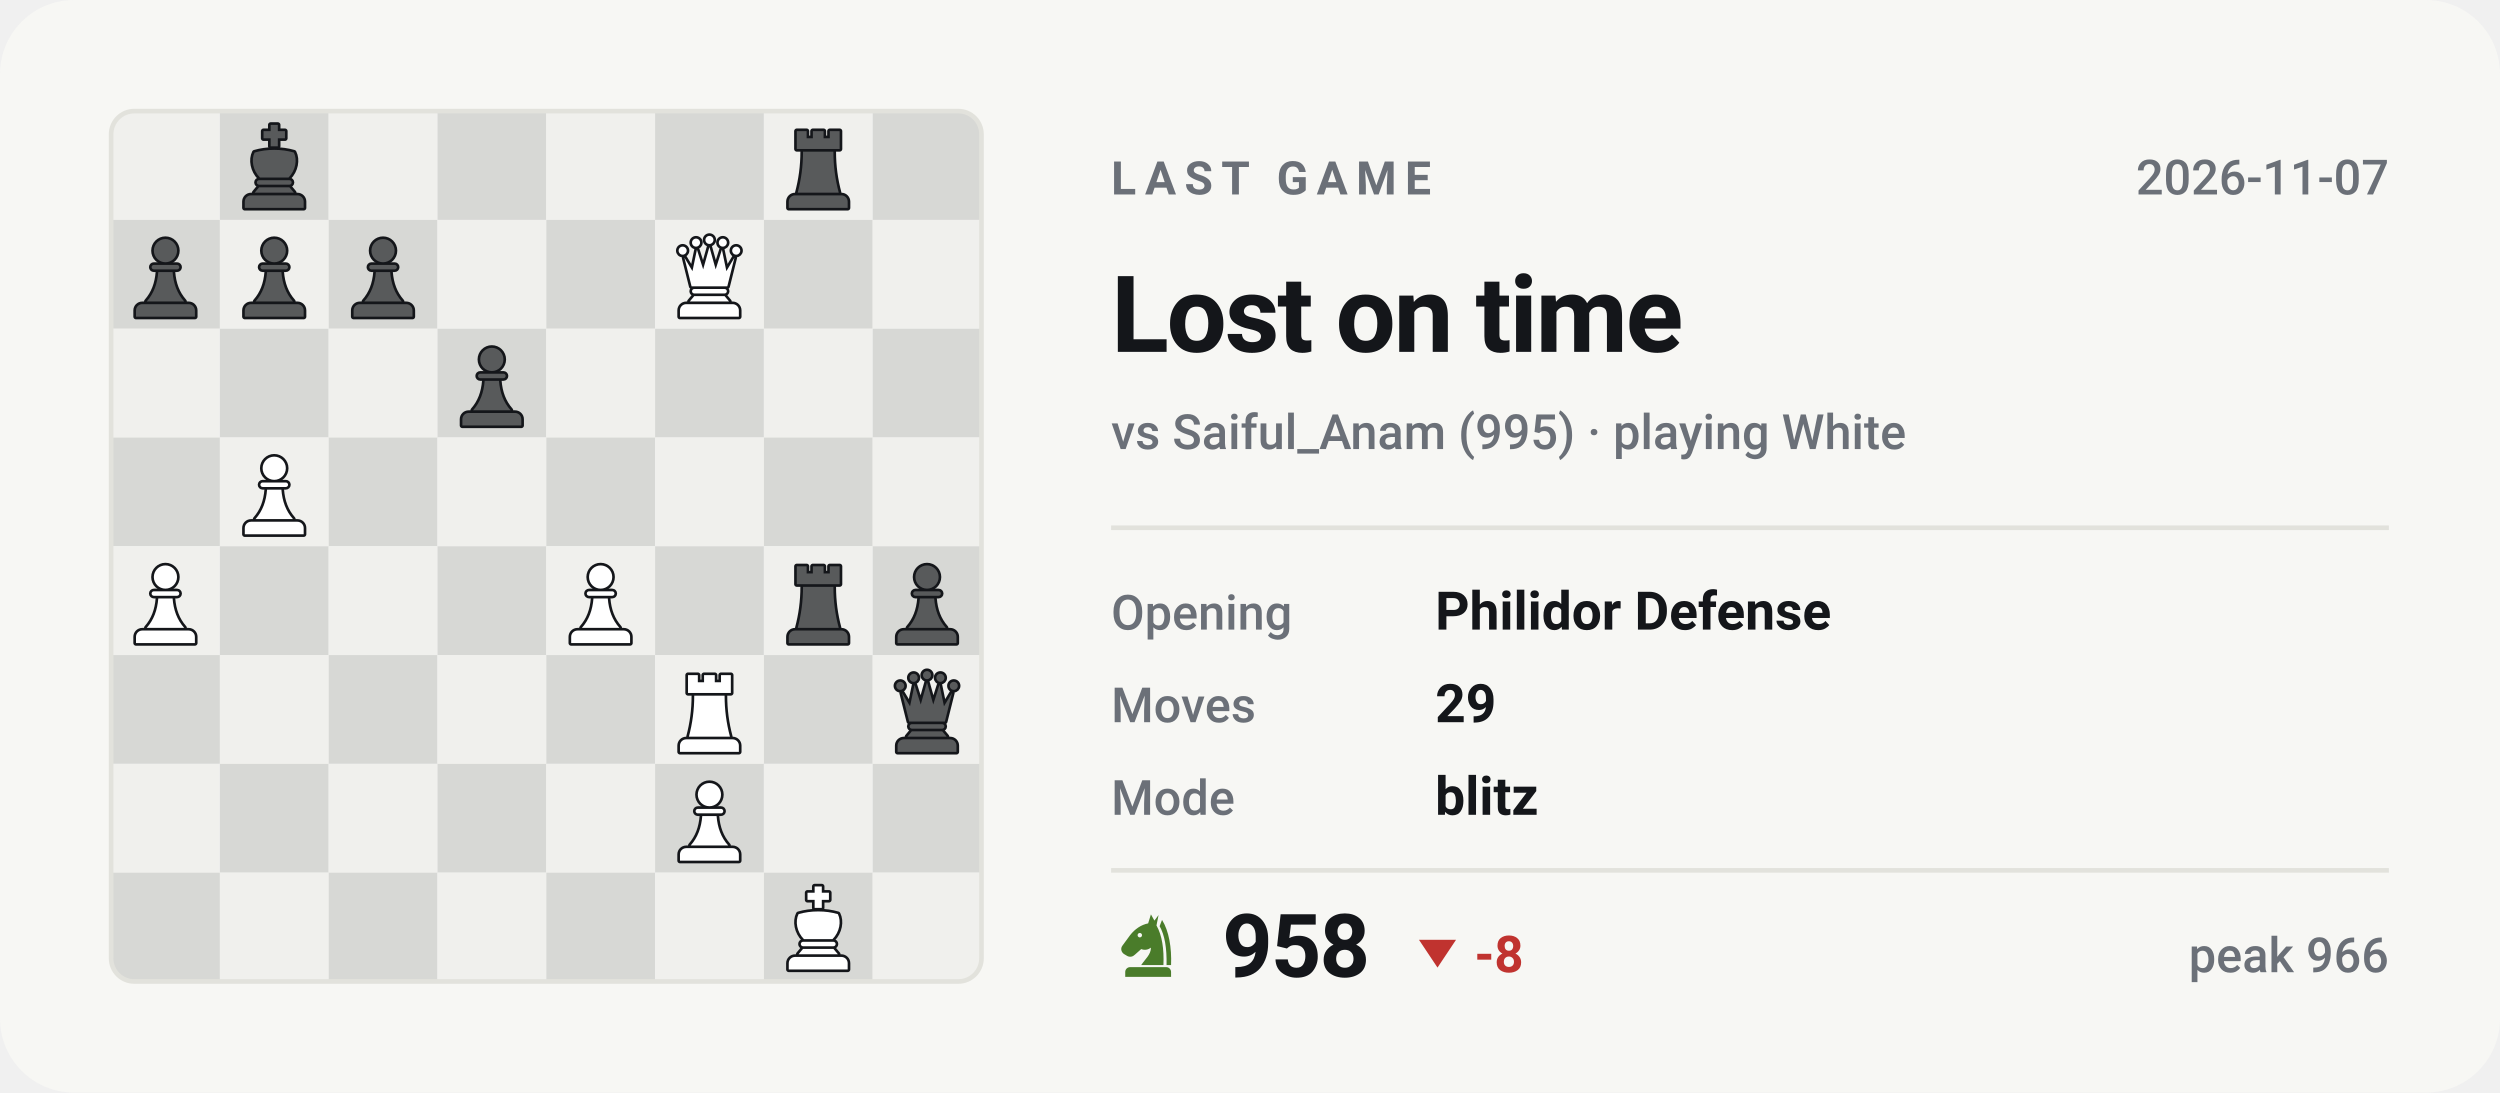
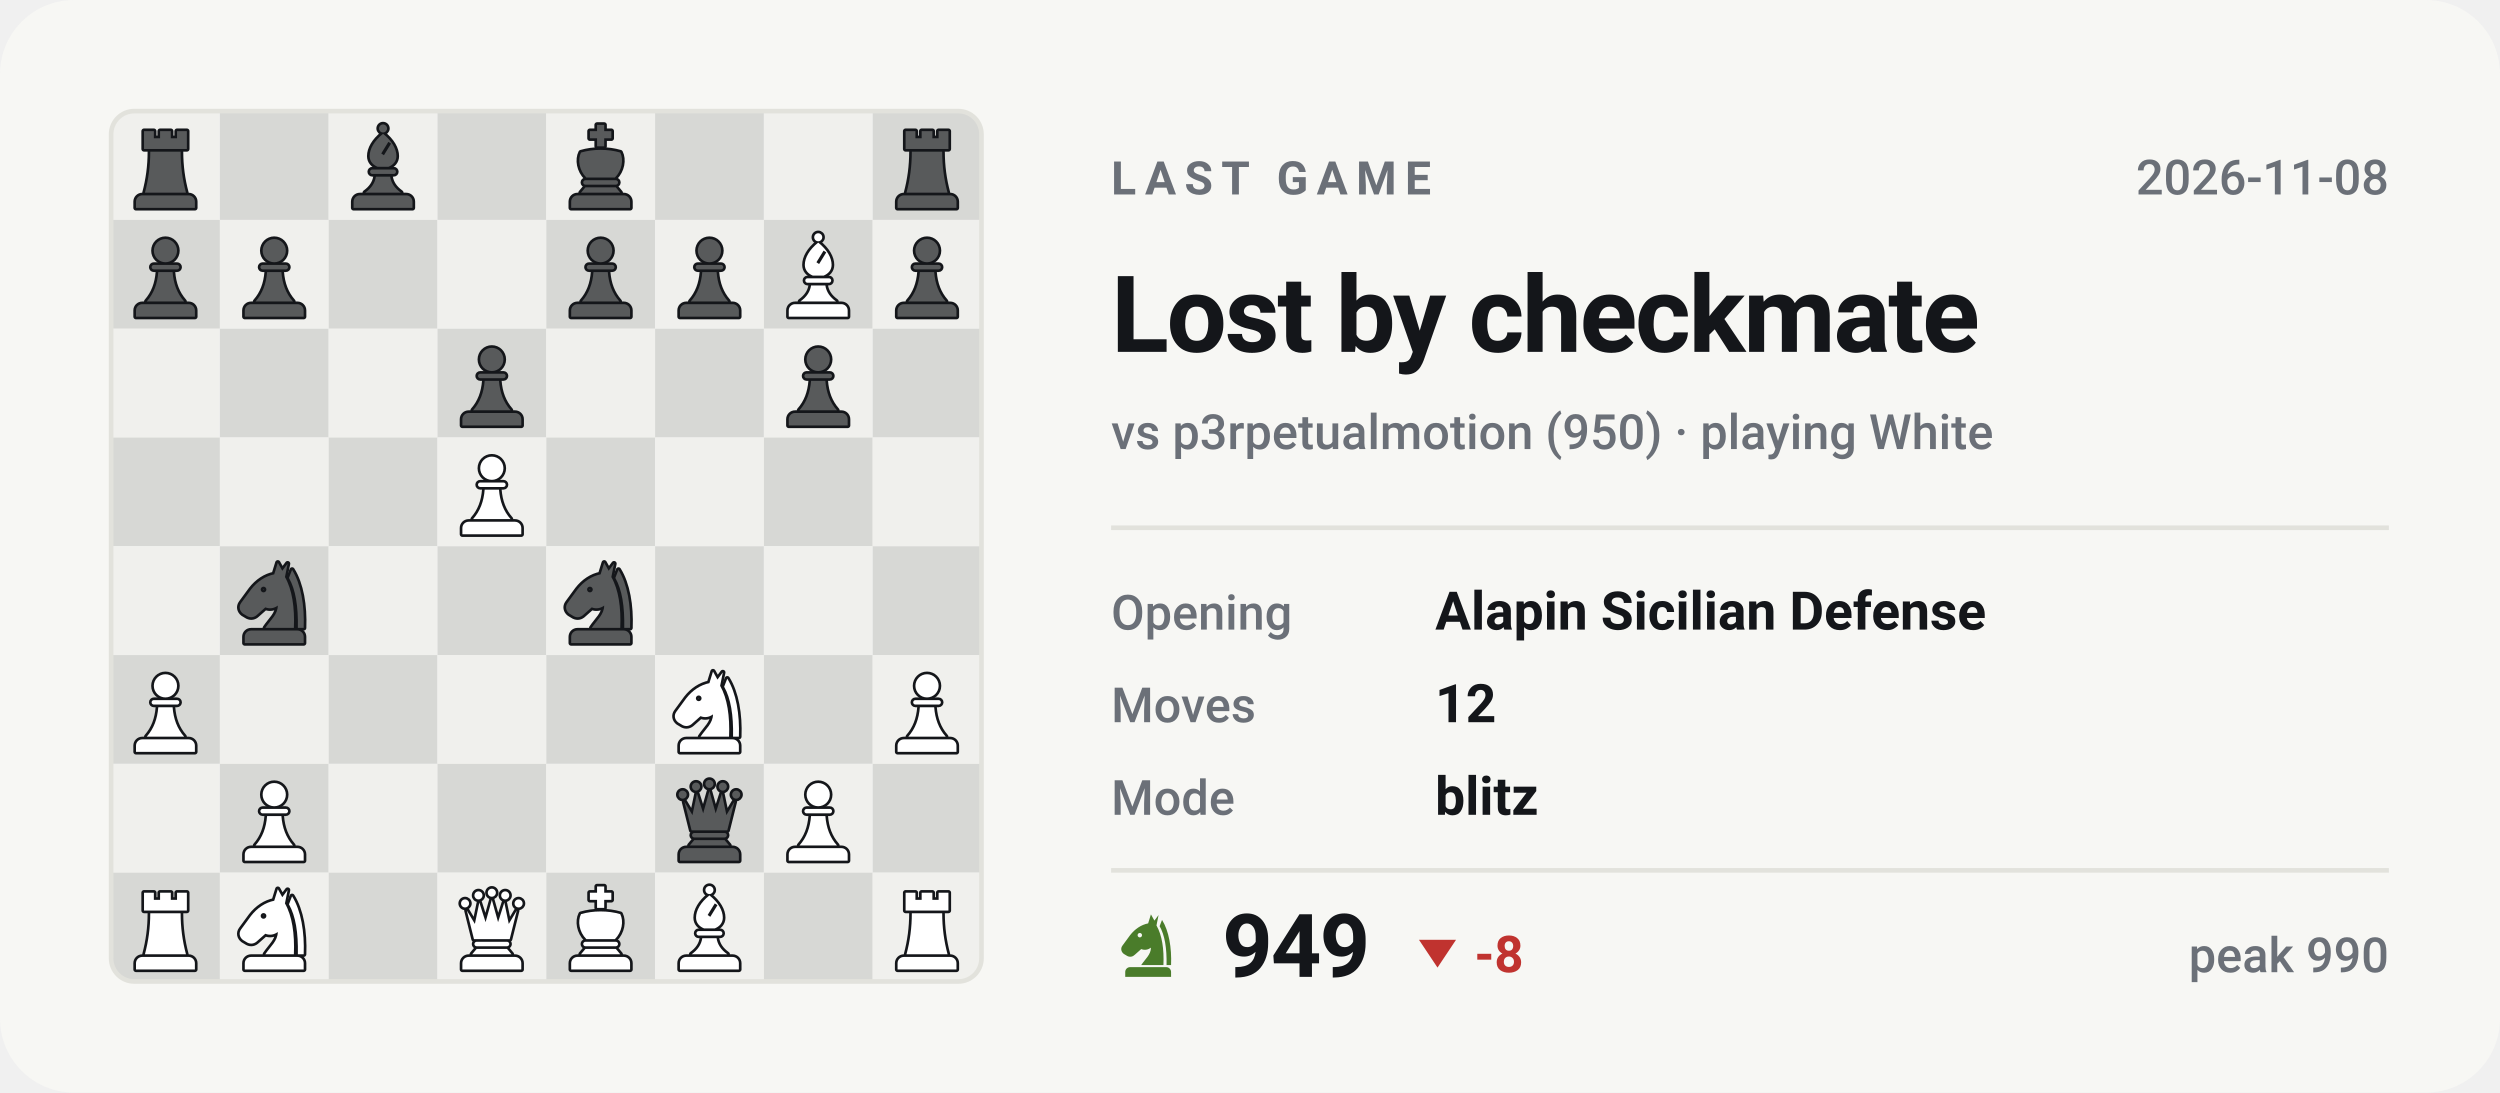
- <svg xmlns="http://www.w3.org/2000/svg" viewBox="0 0 540 236" width="540" height="236" role="img" aria-label="Last Chess.com game of bappozl: Lost on time against Saiful_Anam">
+ <svg xmlns="http://www.w3.org/2000/svg" viewBox="0 0 540 236" width="540" height="236" role="img" aria-label="Last Chess.com game of bappozl: Lost by checkmate against p3rpetualmotion">
  <style>svg{font-family:-apple-system,BlinkMacSystemFont,'Segoe UI',Roboto,'Helvetica Neue',Arial,sans-serif}text{fill:#14161a;white-space:pre}.bg{fill:#f7f7f4}.acc{fill:#4a7c2a}.win{fill:#0d8659}.draw{fill:#7c7f85}.loss{fill:#c0332f}.lbl{font-size:10px;font-weight:600;letter-spacing:.18em;fill:#6b7078}.cap{font-size:10.5px;font-weight:500;fill:#6b7078}.num{font-family:-apple-system,BlinkMacSystemFont,'Segoe UI',Roboto,'Helvetica Neue',Arial,sans-serif;font-weight:700;letter-spacing:-.02em}.tick{font-size:9px;font-weight:500;fill:#6b7078;opacity:.75}.dl{font-size:10px;font-weight:600}.rule{stroke:#e2e2dc;stroke-width:1;fill:none}.grid{stroke:#e2e2dc;stroke-width:1;fill:none;opacity:.7}.ln{fill:none;stroke:#4a7c2a;stroke-width:2;stroke-linecap:round;stroke-linejoin:round}.ring{stroke:#f7f7f4;stroke-width:2}.hollow{fill:none;stroke-width:1.5}.sq{fill:#14161a;opacity:.035}</style>
  <rect class="bg" width="540" height="236" rx="16" />
  <clipPath id="bd">
    <rect x="24" y="24" width="188" height="188" rx="5" />
  </clipPath>
  <g clip-path="url(#bd)">
    <rect x="24.0" y="24.0" width="23.5" height="23.5" fill="#f0f0ed" />
    <rect x="47.5" y="24.0" width="23.5" height="23.5" fill="#d7d8d5" />
    <rect x="71.0" y="24.0" width="23.5" height="23.5" fill="#f0f0ed" />
    <rect x="94.5" y="24.0" width="23.5" height="23.5" fill="#d7d8d5" />
    <rect x="118.0" y="24.0" width="23.5" height="23.5" fill="#f0f0ed" />
    <rect x="141.5" y="24.0" width="23.5" height="23.5" fill="#d7d8d5" />
    <rect x="165.0" y="24.0" width="23.5" height="23.5" fill="#f0f0ed" />
    <rect x="188.5" y="24.0" width="23.5" height="23.5" fill="#d7d8d5" />
    <rect x="24.0" y="47.5" width="23.5" height="23.5" fill="#d7d8d5" />
    <rect x="47.5" y="47.5" width="23.5" height="23.5" fill="#f0f0ed" />
    <rect x="71.0" y="47.5" width="23.5" height="23.5" fill="#d7d8d5" />
    <rect x="94.5" y="47.5" width="23.5" height="23.5" fill="#f0f0ed" />
    <rect x="118.0" y="47.5" width="23.5" height="23.5" fill="#d7d8d5" />
    <rect x="141.5" y="47.5" width="23.5" height="23.5" fill="#f0f0ed" />
    <rect x="165.0" y="47.5" width="23.5" height="23.5" fill="#d7d8d5" />
    <rect x="188.5" y="47.5" width="23.5" height="23.5" fill="#f0f0ed" />
    <rect x="24.0" y="71.0" width="23.5" height="23.5" fill="#f0f0ed" />
    <rect x="47.5" y="71.0" width="23.5" height="23.5" fill="#d7d8d5" />
    <rect x="71.0" y="71.0" width="23.5" height="23.5" fill="#f0f0ed" />
    <rect x="94.5" y="71.0" width="23.5" height="23.5" fill="#d7d8d5" />
    <rect x="118.0" y="71.0" width="23.5" height="23.5" fill="#f0f0ed" />
    <rect x="141.5" y="71.0" width="23.5" height="23.5" fill="#d7d8d5" />
    <rect x="165.0" y="71.0" width="23.5" height="23.5" fill="#f0f0ed" />
    <rect x="188.5" y="71.0" width="23.5" height="23.5" fill="#d7d8d5" />
    <rect x="24.0" y="94.5" width="23.5" height="23.5" fill="#d7d8d5" />
    <rect x="47.5" y="94.5" width="23.5" height="23.5" fill="#f0f0ed" />
    <rect x="71.0" y="94.5" width="23.5" height="23.5" fill="#d7d8d5" />
    <rect x="94.5" y="94.5" width="23.5" height="23.5" fill="#f0f0ed" />
    <rect x="118.0" y="94.5" width="23.5" height="23.5" fill="#d7d8d5" />
    <rect x="141.5" y="94.5" width="23.5" height="23.5" fill="#f0f0ed" />
    <rect x="165.0" y="94.5" width="23.5" height="23.5" fill="#d7d8d5" />
    <rect x="188.5" y="94.5" width="23.5" height="23.5" fill="#f0f0ed" />
    <rect x="24.0" y="118.0" width="23.5" height="23.5" fill="#f0f0ed" />
    <rect x="47.5" y="118.0" width="23.5" height="23.5" fill="#d7d8d5" />
    <rect x="71.0" y="118.0" width="23.5" height="23.5" fill="#f0f0ed" />
    <rect x="94.5" y="118.0" width="23.5" height="23.5" fill="#d7d8d5" />
    <rect x="118.0" y="118.0" width="23.5" height="23.5" fill="#f0f0ed" />
    <rect x="141.5" y="118.0" width="23.5" height="23.5" fill="#d7d8d5" />
    <rect x="165.0" y="118.0" width="23.5" height="23.5" fill="#f0f0ed" />
    <rect x="188.5" y="118.0" width="23.5" height="23.5" fill="#d7d8d5" />
    <rect x="24.0" y="141.5" width="23.5" height="23.5" fill="#d7d8d5" />
    <rect x="47.5" y="141.5" width="23.5" height="23.5" fill="#f0f0ed" />
    <rect x="71.0" y="141.5" width="23.5" height="23.5" fill="#d7d8d5" />
    <rect x="94.5" y="141.5" width="23.5" height="23.5" fill="#f0f0ed" />
    <rect x="118.0" y="141.5" width="23.5" height="23.5" fill="#d7d8d5" />
    <rect x="141.5" y="141.5" width="23.5" height="23.5" fill="#f0f0ed" />
    <rect x="165.0" y="141.5" width="23.5" height="23.5" fill="#d7d8d5" />
    <rect x="188.5" y="141.5" width="23.5" height="23.5" fill="#f0f0ed" />
    <rect x="24.0" y="165.0" width="23.5" height="23.5" fill="#f0f0ed" />
    <rect x="47.5" y="165.0" width="23.5" height="23.5" fill="#d7d8d5" />
    <rect x="71.0" y="165.0" width="23.5" height="23.5" fill="#f0f0ed" />
    <rect x="94.5" y="165.0" width="23.5" height="23.5" fill="#d7d8d5" />
    <rect x="118.0" y="165.0" width="23.5" height="23.5" fill="#f0f0ed" />
    <rect x="141.5" y="165.0" width="23.5" height="23.5" fill="#d7d8d5" />
    <rect x="165.0" y="165.0" width="23.5" height="23.5" fill="#f0f0ed" />
    <rect x="188.5" y="165.0" width="23.5" height="23.5" fill="#d7d8d5" />
    <rect x="24.0" y="188.5" width="23.5" height="23.5" fill="#d7d8d5" />
    <rect x="47.5" y="188.5" width="23.5" height="23.5" fill="#f0f0ed" />
    <rect x="71.0" y="188.5" width="23.5" height="23.5" fill="#d7d8d5" />
    <rect x="94.5" y="188.5" width="23.5" height="23.5" fill="#f0f0ed" />
    <rect x="118.0" y="188.5" width="23.5" height="23.5" fill="#d7d8d5" />
    <rect x="141.5" y="188.5" width="23.5" height="23.5" fill="#f0f0ed" />
    <rect x="165.0" y="188.5" width="23.5" height="23.5" fill="#d7d8d5" />
    <rect x="188.5" y="188.5" width="23.5" height="23.5" fill="#f0f0ed" />
  </g>
-   <g transform="translate(49.6,26.4) scale(0.1927)">
+   <g transform="translate(26.1,26.4) scale(0.1927)">
+     <g fill="#14161a" stroke="#14161a" stroke-width="6" stroke-linejoin="round">
+       <path d="M26 10h11v8h7v-8h12v8h7v-8h11v20H26z" />
+       <path d="M33 33h34c0 16 2 31 6 46H27c4-15 6-30 6-46z" />
+       <path d="M24 82h52a7 7 0 0 1 7 7v7H17v-7a7 7 0 0 1 7-7z" />
+     </g>
+     <g fill="#585a5b">
+       <path d="M26 10h11v8h7v-8h12v8h7v-8h11v20H26z" />
+       <path d="M33 33h34c0 16 2 31 6 46H27c4-15 6-30 6-46z" />
+       <path d="M24 82h52a7 7 0 0 1 7 7v7H17v-7a7 7 0 0 1 7-7z" />
+     </g>
+   </g>
+   <g transform="translate(73.1,26.4) scale(0.1927)">
+     <g fill="#14161a" stroke="#14161a" stroke-width="6" stroke-linejoin="round">
+       <circle cx="50" cy="7" r="4.5" />
+       <path fill-rule="evenodd" d="M50 13C60 21 65 30 65 38c0 6-4 10-9 12H44c-5-2-9-6-9-12 0-8 5-17 15-25zM56 22l3 2-8 13-3-2z" />
+       <path d="M38 53h24a2.5 2.5 0 0 1 0 5H38a2.5 2.5 0 0 1 0-5z" />
+       <path d="M42 61h16c1 7 5 13 12 18H30c7-5 11-11 12-18z" />
+       <path d="M24 82h52a7 7 0 0 1 7 7v7H17v-7a7 7 0 0 1 7-7z" />
+     </g>
+     <g fill="#585a5b">
+       <circle cx="50" cy="7" r="4.5" />
+       <path fill-rule="evenodd" d="M50 13C60 21 65 30 65 38c0 6-4 10-9 12H44c-5-2-9-6-9-12 0-8 5-17 15-25zM56 22l3 2-8 13-3-2z" />
+       <path d="M38 53h24a2.5 2.5 0 0 1 0 5H38a2.5 2.5 0 0 1 0-5z" />
+       <path d="M42 61h16c1 7 5 13 12 18H30c7-5 11-11 12-18z" />
+       <path d="M24 82h52a7 7 0 0 1 7 7v7H17v-7a7 7 0 0 1 7-7z" />
+     </g>
+   </g>
+   <g transform="translate(120.1,26.4) scale(0.1927)">
    <g fill="#14161a" stroke="#14161a" stroke-width="6" stroke-linejoin="round">
      <path d="M46 3h8v7h8v8h-8v9h-8v-9h-8v-8h8z" />
      <path d="M28 34c7-2 14-3 22-3s15 1 22 3c4 8 2 20-6 28H34c-8-8-10-20-6-28z" />
      <path d="M33 65h34a2.5 2.5 0 0 1 0 5H33a2.5 2.5 0 0 1 0-5z" />
      <path d="M33 73h34l5 6H28z" />
      <path d="M24 82h52a7 7 0 0 1 7 7v7H17v-7a7 7 0 0 1 7-7z" />
    </g>
    <g fill="#585a5b">
      <path d="M46 3h8v7h8v8h-8v9h-8v-9h-8v-8h8z" />
      <path d="M28 34c7-2 14-3 22-3s15 1 22 3c4 8 2 20-6 28H34c-8-8-10-20-6-28z" />
      <path d="M33 65h34a2.5 2.5 0 0 1 0 5H33a2.5 2.5 0 0 1 0-5z" />
      <path d="M33 73h34l5 6H28z" />
      <path d="M24 82h52a7 7 0 0 1 7 7v7H17v-7a7 7 0 0 1 7-7z" />
    </g>
  </g>
-   <g transform="translate(167.1,26.4) scale(0.1927)">
+   <g transform="translate(190.6,26.4) scale(0.1927)">
    <g fill="#14161a" stroke="#14161a" stroke-width="6" stroke-linejoin="round">
      <path d="M26 10h11v8h7v-8h12v8h7v-8h11v20H26z" />
      <path d="M33 33h34c0 16 2 31 6 46H27c4-15 6-30 6-46z" />
      <path d="M24 82h52a7 7 0 0 1 7 7v7H17v-7a7 7 0 0 1 7-7z" />
    </g>
    <g fill="#585a5b">
      <path d="M26 10h11v8h7v-8h12v8h7v-8h11v20H26z" />
      <path d="M33 33h34c0 16 2 31 6 46H27c4-15 6-30 6-46z" />
      <path d="M24 82h52a7 7 0 0 1 7 7v7H17v-7a7 7 0 0 1 7-7z" />
    </g>
  </g>
  <g transform="translate(26.1,49.9) scale(0.1927)">
    <g fill="#14161a" stroke="#14161a" stroke-width="6" stroke-linejoin="round">
      <circle cx="50" cy="22" r="13" />
      <path d="M37 38h26a2.5 2.5 0 0 1 0 5H37a2.5 2.5 0 0 1 0-5z" />
      <path d="M42 46h16c1 13 5 24 13 33H29c8-9 12-20 13-33z" />
      <path d="M24 82h52a7 7 0 0 1 7 7v7H17v-7a7 7 0 0 1 7-7z" />
    </g>
    <g fill="#585a5b">
      <circle cx="50" cy="22" r="13" />
      <path d="M37 38h26a2.5 2.5 0 0 1 0 5H37a2.5 2.5 0 0 1 0-5z" />
      <path d="M42 46h16c1 13 5 24 13 33H29c8-9 12-20 13-33z" />
      <path d="M24 82h52a7 7 0 0 1 7 7v7H17v-7a7 7 0 0 1 7-7z" />
    </g>
  </g>
  <g transform="translate(49.6,49.9) scale(0.1927)">
    <g fill="#14161a" stroke="#14161a" stroke-width="6" stroke-linejoin="round">
      <circle cx="50" cy="22" r="13" />
      <path d="M37 38h26a2.5 2.5 0 0 1 0 5H37a2.5 2.5 0 0 1 0-5z" />
      <path d="M42 46h16c1 13 5 24 13 33H29c8-9 12-20 13-33z" />
      <path d="M24 82h52a7 7 0 0 1 7 7v7H17v-7a7 7 0 0 1 7-7z" />
    </g>
    <g fill="#585a5b">
      <circle cx="50" cy="22" r="13" />
      <path d="M37 38h26a2.5 2.5 0 0 1 0 5H37a2.5 2.5 0 0 1 0-5z" />
      <path d="M42 46h16c1 13 5 24 13 33H29c8-9 12-20 13-33z" />
      <path d="M24 82h52a7 7 0 0 1 7 7v7H17v-7a7 7 0 0 1 7-7z" />
    </g>
  </g>
-   <g transform="translate(73.1,49.9) scale(0.1927)">
+   <g transform="translate(120.1,49.9) scale(0.1927)">
    <g fill="#14161a" stroke="#14161a" stroke-width="6" stroke-linejoin="round">
      <circle cx="50" cy="22" r="13" />
      <path d="M37 38h26a2.5 2.5 0 0 1 0 5H37a2.5 2.5 0 0 1 0-5z" />
      <path d="M42 46h16c1 13 5 24 13 33H29c8-9 12-20 13-33z" />
      <path d="M24 82h52a7 7 0 0 1 7 7v7H17v-7a7 7 0 0 1 7-7z" />
    </g>
    <g fill="#585a5b">
      <circle cx="50" cy="22" r="13" />
      <path d="M37 38h26a2.5 2.5 0 0 1 0 5H37a2.5 2.5 0 0 1 0-5z" />
      <path d="M42 46h16c1 13 5 24 13 33H29c8-9 12-20 13-33z" />
      <path d="M24 82h52a7 7 0 0 1 7 7v7H17v-7a7 7 0 0 1 7-7z" />
    </g>
  </g>
  <g transform="translate(143.6,49.9) scale(0.1927)">
+     <g fill="#14161a" stroke="#14161a" stroke-width="6" stroke-linejoin="round">
+       <circle cx="50" cy="22" r="13" />
+       <path d="M37 38h26a2.5 2.5 0 0 1 0 5H37a2.5 2.5 0 0 1 0-5z" />
+       <path d="M42 46h16c1 13 5 24 13 33H29c8-9 12-20 13-33z" />
+       <path d="M24 82h52a7 7 0 0 1 7 7v7H17v-7a7 7 0 0 1 7-7z" />
+     </g>
+     <g fill="#585a5b">
+       <circle cx="50" cy="22" r="13" />
+       <path d="M37 38h26a2.5 2.5 0 0 1 0 5H37a2.5 2.5 0 0 1 0-5z" />
+       <path d="M42 46h16c1 13 5 24 13 33H29c8-9 12-20 13-33z" />
+       <path d="M24 82h52a7 7 0 0 1 7 7v7H17v-7a7 7 0 0 1 7-7z" />
+     </g>
+   </g>
+   <g transform="translate(167.1,49.9) scale(0.1927)">
+     <g fill="#14161a" stroke="#14161a" stroke-width="6" stroke-linejoin="round">
+       <circle cx="50" cy="7" r="4.5" />
+       <path fill-rule="evenodd" d="M50 13C60 21 65 30 65 38c0 6-4 10-9 12H44c-5-2-9-6-9-12 0-8 5-17 15-25zM56 22l3 2-8 13-3-2z" />
+       <path d="M38 53h24a2.5 2.5 0 0 1 0 5H38a2.5 2.5 0 0 1 0-5z" />
+       <path d="M42 61h16c1 7 5 13 12 18H30c7-5 11-11 12-18z" />
+       <path d="M24 82h52a7 7 0 0 1 7 7v7H17v-7a7 7 0 0 1 7-7z" />
+     </g>
+     <g fill="#ffffff">
+       <circle cx="50" cy="7" r="4.5" />
+       <path fill-rule="evenodd" d="M50 13C60 21 65 30 65 38c0 6-4 10-9 12H44c-5-2-9-6-9-12 0-8 5-17 15-25zM56 22l3 2-8 13-3-2z" />
+       <path d="M38 53h24a2.5 2.5 0 0 1 0 5H38a2.5 2.5 0 0 1 0-5z" />
+       <path d="M42 61h16c1 7 5 13 12 18H30c7-5 11-11 12-18z" />
+       <path d="M24 82h52a7 7 0 0 1 7 7v7H17v-7a7 7 0 0 1 7-7z" />
+     </g>
+   </g>
+   <g transform="translate(190.6,49.9) scale(0.1927)">
+     <g fill="#14161a" stroke="#14161a" stroke-width="6" stroke-linejoin="round">
+       <circle cx="50" cy="22" r="13" />
+       <path d="M37 38h26a2.5 2.5 0 0 1 0 5H37a2.5 2.5 0 0 1 0-5z" />
+       <path d="M42 46h16c1 13 5 24 13 33H29c8-9 12-20 13-33z" />
+       <path d="M24 82h52a7 7 0 0 1 7 7v7H17v-7a7 7 0 0 1 7-7z" />
+     </g>
+     <g fill="#585a5b">
+       <circle cx="50" cy="22" r="13" />
+       <path d="M37 38h26a2.5 2.5 0 0 1 0 5H37a2.5 2.5 0 0 1 0-5z" />
+       <path d="M42 46h16c1 13 5 24 13 33H29c8-9 12-20 13-33z" />
+       <path d="M24 82h52a7 7 0 0 1 7 7v7H17v-7a7 7 0 0 1 7-7z" />
+     </g>
+   </g>
+   <g transform="translate(96.6,73.4) scale(0.1927)">
+     <g fill="#14161a" stroke="#14161a" stroke-width="6" stroke-linejoin="round">
+       <circle cx="50" cy="22" r="13" />
+       <path d="M37 38h26a2.5 2.5 0 0 1 0 5H37a2.5 2.5 0 0 1 0-5z" />
+       <path d="M42 46h16c1 13 5 24 13 33H29c8-9 12-20 13-33z" />
+       <path d="M24 82h52a7 7 0 0 1 7 7v7H17v-7a7 7 0 0 1 7-7z" />
+     </g>
+     <g fill="#585a5b">
+       <circle cx="50" cy="22" r="13" />
+       <path d="M37 38h26a2.5 2.5 0 0 1 0 5H37a2.5 2.5 0 0 1 0-5z" />
+       <path d="M42 46h16c1 13 5 24 13 33H29c8-9 12-20 13-33z" />
+       <path d="M24 82h52a7 7 0 0 1 7 7v7H17v-7a7 7 0 0 1 7-7z" />
+     </g>
+   </g>
+   <g transform="translate(167.1,73.4) scale(0.1927)">
+     <g fill="#14161a" stroke="#14161a" stroke-width="6" stroke-linejoin="round">
+       <circle cx="50" cy="22" r="13" />
+       <path d="M37 38h26a2.5 2.5 0 0 1 0 5H37a2.5 2.5 0 0 1 0-5z" />
+       <path d="M42 46h16c1 13 5 24 13 33H29c8-9 12-20 13-33z" />
+       <path d="M24 82h52a7 7 0 0 1 7 7v7H17v-7a7 7 0 0 1 7-7z" />
+     </g>
+     <g fill="#585a5b">
+       <circle cx="50" cy="22" r="13" />
+       <path d="M37 38h26a2.5 2.5 0 0 1 0 5H37a2.5 2.5 0 0 1 0-5z" />
+       <path d="M42 46h16c1 13 5 24 13 33H29c8-9 12-20 13-33z" />
+       <path d="M24 82h52a7 7 0 0 1 7 7v7H17v-7a7 7 0 0 1 7-7z" />
+     </g>
+   </g>
+   <g transform="translate(96.6,96.9) scale(0.1927)">
+     <g fill="#14161a" stroke="#14161a" stroke-width="6" stroke-linejoin="round">
+       <circle cx="50" cy="22" r="13" />
+       <path d="M37 38h26a2.5 2.5 0 0 1 0 5H37a2.5 2.5 0 0 1 0-5z" />
+       <path d="M42 46h16c1 13 5 24 13 33H29c8-9 12-20 13-33z" />
+       <path d="M24 82h52a7 7 0 0 1 7 7v7H17v-7a7 7 0 0 1 7-7z" />
+     </g>
+     <g fill="#ffffff">
+       <circle cx="50" cy="22" r="13" />
+       <path d="M37 38h26a2.5 2.5 0 0 1 0 5H37a2.5 2.5 0 0 1 0-5z" />
+       <path d="M42 46h16c1 13 5 24 13 33H29c8-9 12-20 13-33z" />
+       <path d="M24 82h52a7 7 0 0 1 7 7v7H17v-7a7 7 0 0 1 7-7z" />
+     </g>
+   </g>
+   <g transform="translate(49.6,120.4) scale(0.1927)">
+     <g fill="#14161a" stroke="#14161a" stroke-width="6" stroke-linejoin="round">
+       <path fill-rule="evenodd" d="M54 6L50 19C40 21 31 27 24 36L13 51C10 55 11 60 15 63L20 66C24 68 28 67 31 64L40 56C45 58 50 57 54 54C54 64 46 70 40 79H72C73 56 70 36 62 22L65 7L59 15zM41.2 36a3.2 3.2 0 1 0-6.4 0 3.2 3.2 0 1 0 6.4 0z" />
+       <path d="M70 14C80 30 84 54 83 79H76.5C77 55 74 36 66.5 23z" />
+       <path d="M24 82h52a7 7 0 0 1 7 7v7H17v-7a7 7 0 0 1 7-7z" />
+     </g>
+     <g fill="#585a5b">
+       <path fill-rule="evenodd" d="M54 6L50 19C40 21 31 27 24 36L13 51C10 55 11 60 15 63L20 66C24 68 28 67 31 64L40 56C45 58 50 57 54 54C54 64 46 70 40 79H72C73 56 70 36 62 22L65 7L59 15zM41.2 36a3.2 3.2 0 1 0-6.4 0 3.2 3.2 0 1 0 6.4 0z" />
+       <path d="M70 14C80 30 84 54 83 79H76.5C77 55 74 36 66.5 23z" />
+       <path d="M24 82h52a7 7 0 0 1 7 7v7H17v-7a7 7 0 0 1 7-7z" />
+     </g>
+   </g>
+   <g transform="translate(120.1,120.4) scale(0.1927)">
+     <g fill="#14161a" stroke="#14161a" stroke-width="6" stroke-linejoin="round">
+       <path fill-rule="evenodd" d="M54 6L50 19C40 21 31 27 24 36L13 51C10 55 11 60 15 63L20 66C24 68 28 67 31 64L40 56C45 58 50 57 54 54C54 64 46 70 40 79H72C73 56 70 36 62 22L65 7L59 15zM41.2 36a3.2 3.2 0 1 0-6.4 0 3.2 3.2 0 1 0 6.4 0z" />
+       <path d="M70 14C80 30 84 54 83 79H76.5C77 55 74 36 66.5 23z" />
+       <path d="M24 82h52a7 7 0 0 1 7 7v7H17v-7a7 7 0 0 1 7-7z" />
+     </g>
+     <g fill="#585a5b">
+       <path fill-rule="evenodd" d="M54 6L50 19C40 21 31 27 24 36L13 51C10 55 11 60 15 63L20 66C24 68 28 67 31 64L40 56C45 58 50 57 54 54C54 64 46 70 40 79H72C73 56 70 36 62 22L65 7L59 15zM41.2 36a3.2 3.2 0 1 0-6.4 0 3.2 3.2 0 1 0 6.4 0z" />
+       <path d="M70 14C80 30 84 54 83 79H76.5C77 55 74 36 66.5 23z" />
+       <path d="M24 82h52a7 7 0 0 1 7 7v7H17v-7a7 7 0 0 1 7-7z" />
+     </g>
+   </g>
+   <g transform="translate(26.1,143.9) scale(0.1927)">
+     <g fill="#14161a" stroke="#14161a" stroke-width="6" stroke-linejoin="round">
+       <circle cx="50" cy="22" r="13" />
+       <path d="M37 38h26a2.5 2.5 0 0 1 0 5H37a2.5 2.5 0 0 1 0-5z" />
+       <path d="M42 46h16c1 13 5 24 13 33H29c8-9 12-20 13-33z" />
+       <path d="M24 82h52a7 7 0 0 1 7 7v7H17v-7a7 7 0 0 1 7-7z" />
+     </g>
+     <g fill="#ffffff">
+       <circle cx="50" cy="22" r="13" />
+       <path d="M37 38h26a2.5 2.5 0 0 1 0 5H37a2.5 2.5 0 0 1 0-5z" />
+       <path d="M42 46h16c1 13 5 24 13 33H29c8-9 12-20 13-33z" />
+       <path d="M24 82h52a7 7 0 0 1 7 7v7H17v-7a7 7 0 0 1 7-7z" />
+     </g>
+   </g>
+   <g transform="translate(143.6,143.9) scale(0.1927)">
+     <g fill="#14161a" stroke="#14161a" stroke-width="6" stroke-linejoin="round">
+       <path fill-rule="evenodd" d="M54 6L50 19C40 21 31 27 24 36L13 51C10 55 11 60 15 63L20 66C24 68 28 67 31 64L40 56C45 58 50 57 54 54C54 64 46 70 40 79H72C73 56 70 36 62 22L65 7L59 15zM41.2 36a3.2 3.2 0 1 0-6.4 0 3.2 3.2 0 1 0 6.4 0z" />
+       <path d="M70 14C80 30 84 54 83 79H76.5C77 55 74 36 66.5 23z" />
+       <path d="M24 82h52a7 7 0 0 1 7 7v7H17v-7a7 7 0 0 1 7-7z" />
+     </g>
+     <g fill="#ffffff">
+       <path fill-rule="evenodd" d="M54 6L50 19C40 21 31 27 24 36L13 51C10 55 11 60 15 63L20 66C24 68 28 67 31 64L40 56C45 58 50 57 54 54C54 64 46 70 40 79H72C73 56 70 36 62 22L65 7L59 15zM41.2 36a3.2 3.2 0 1 0-6.4 0 3.2 3.2 0 1 0 6.4 0z" />
+       <path d="M70 14C80 30 84 54 83 79H76.5C77 55 74 36 66.5 23z" />
+       <path d="M24 82h52a7 7 0 0 1 7 7v7H17v-7a7 7 0 0 1 7-7z" />
+     </g>
+   </g>
+   <g transform="translate(190.6,143.9) scale(0.1927)">
+     <g fill="#14161a" stroke="#14161a" stroke-width="6" stroke-linejoin="round">
+       <circle cx="50" cy="22" r="13" />
+       <path d="M37 38h26a2.5 2.5 0 0 1 0 5H37a2.5 2.5 0 0 1 0-5z" />
+       <path d="M42 46h16c1 13 5 24 13 33H29c8-9 12-20 13-33z" />
+       <path d="M24 82h52a7 7 0 0 1 7 7v7H17v-7a7 7 0 0 1 7-7z" />
+     </g>
+     <g fill="#ffffff">
+       <circle cx="50" cy="22" r="13" />
+       <path d="M37 38h26a2.5 2.5 0 0 1 0 5H37a2.5 2.5 0 0 1 0-5z" />
+       <path d="M42 46h16c1 13 5 24 13 33H29c8-9 12-20 13-33z" />
+       <path d="M24 82h52a7 7 0 0 1 7 7v7H17v-7a7 7 0 0 1 7-7z" />
+     </g>
+   </g>
+   <g transform="translate(49.6,167.4) scale(0.1927)">
+     <g fill="#14161a" stroke="#14161a" stroke-width="6" stroke-linejoin="round">
+       <circle cx="50" cy="22" r="13" />
+       <path d="M37 38h26a2.5 2.5 0 0 1 0 5H37a2.5 2.5 0 0 1 0-5z" />
+       <path d="M42 46h16c1 13 5 24 13 33H29c8-9 12-20 13-33z" />
+       <path d="M24 82h52a7 7 0 0 1 7 7v7H17v-7a7 7 0 0 1 7-7z" />
+     </g>
+     <g fill="#ffffff">
+       <circle cx="50" cy="22" r="13" />
+       <path d="M37 38h26a2.5 2.5 0 0 1 0 5H37a2.5 2.5 0 0 1 0-5z" />
+       <path d="M42 46h16c1 13 5 24 13 33H29c8-9 12-20 13-33z" />
+       <path d="M24 82h52a7 7 0 0 1 7 7v7H17v-7a7 7 0 0 1 7-7z" />
+     </g>
+   </g>
+   <g transform="translate(143.6,167.4) scale(0.1927)">
    <g fill="#14161a" stroke="#14161a" stroke-width="6" stroke-linejoin="round">
      <circle cx="20" cy="22" r="4.5" />
      <circle cx="35" cy="13" r="4.5" />
      <circle cx="50" cy="10" r="4.5" />
      <circle cx="65" cy="13" r="4.5" />
      <circle cx="80" cy="22" r="4.5" />
      <path d="M30 62L22 30L31 45L36 21L43 43L50 18L57 43L64 21L69 45L78 30L70 62z" />
      <path d="M33 65h34a2.5 2.5 0 0 1 0 5H33a2.5 2.5 0 0 1 0-5z" />
      <path d="M33 73h34l5 6H28z" />
      <path d="M24 82h52a7 7 0 0 1 7 7v7H17v-7a7 7 0 0 1 7-7z" />
    </g>
-     <g fill="#ffffff">
+     <g fill="#585a5b">
      <circle cx="20" cy="22" r="4.5" />
      <circle cx="35" cy="13" r="4.5" />
      <circle cx="50" cy="10" r="4.5" />
      <circle cx="65" cy="13" r="4.5" />
      <circle cx="80" cy="22" r="4.5" />
      <path d="M30 62L22 30L31 45L36 21L43 43L50 18L57 43L64 21L69 45L78 30L70 62z" />
      <path d="M33 65h34a2.5 2.5 0 0 1 0 5H33a2.5 2.5 0 0 1 0-5z" />
      <path d="M33 73h34l5 6H28z" />
      <path d="M24 82h52a7 7 0 0 1 7 7v7H17v-7a7 7 0 0 1 7-7z" />
    </g>
  </g>
-   <g transform="translate(96.6,73.4) scale(0.1927)">
-     <g fill="#14161a" stroke="#14161a" stroke-width="6" stroke-linejoin="round">
-       <circle cx="50" cy="22" r="13" />
-       <path d="M37 38h26a2.5 2.5 0 0 1 0 5H37a2.5 2.5 0 0 1 0-5z" />
-       <path d="M42 46h16c1 13 5 24 13 33H29c8-9 12-20 13-33z" />
-       <path d="M24 82h52a7 7 0 0 1 7 7v7H17v-7a7 7 0 0 1 7-7z" />
-     </g>
-     <g fill="#585a5b">
-       <circle cx="50" cy="22" r="13" />
-       <path d="M37 38h26a2.5 2.5 0 0 1 0 5H37a2.5 2.5 0 0 1 0-5z" />
-       <path d="M42 46h16c1 13 5 24 13 33H29c8-9 12-20 13-33z" />
-       <path d="M24 82h52a7 7 0 0 1 7 7v7H17v-7a7 7 0 0 1 7-7z" />
-     </g>
-   </g>
-   <g transform="translate(49.6,96.9) scale(0.1927)">
-     <g fill="#14161a" stroke="#14161a" stroke-width="6" stroke-linejoin="round">
-       <circle cx="50" cy="22" r="13" />
-       <path d="M37 38h26a2.5 2.5 0 0 1 0 5H37a2.5 2.5 0 0 1 0-5z" />
-       <path d="M42 46h16c1 13 5 24 13 33H29c8-9 12-20 13-33z" />
-       <path d="M24 82h52a7 7 0 0 1 7 7v7H17v-7a7 7 0 0 1 7-7z" />
-     </g>
-     <g fill="#ffffff">
-       <circle cx="50" cy="22" r="13" />
-       <path d="M37 38h26a2.5 2.5 0 0 1 0 5H37a2.5 2.5 0 0 1 0-5z" />
-       <path d="M42 46h16c1 13 5 24 13 33H29c8-9 12-20 13-33z" />
-       <path d="M24 82h52a7 7 0 0 1 7 7v7H17v-7a7 7 0 0 1 7-7z" />
-     </g>
-   </g>
-   <g transform="translate(26.1,120.4) scale(0.1927)">
-     <g fill="#14161a" stroke="#14161a" stroke-width="6" stroke-linejoin="round">
-       <circle cx="50" cy="22" r="13" />
-       <path d="M37 38h26a2.5 2.5 0 0 1 0 5H37a2.5 2.5 0 0 1 0-5z" />
-       <path d="M42 46h16c1 13 5 24 13 33H29c8-9 12-20 13-33z" />
-       <path d="M24 82h52a7 7 0 0 1 7 7v7H17v-7a7 7 0 0 1 7-7z" />
-     </g>
-     <g fill="#ffffff">
-       <circle cx="50" cy="22" r="13" />
-       <path d="M37 38h26a2.5 2.5 0 0 1 0 5H37a2.5 2.5 0 0 1 0-5z" />
-       <path d="M42 46h16c1 13 5 24 13 33H29c8-9 12-20 13-33z" />
-       <path d="M24 82h52a7 7 0 0 1 7 7v7H17v-7a7 7 0 0 1 7-7z" />
-     </g>
-   </g>
-   <g transform="translate(120.1,120.4) scale(0.1927)">
-     <g fill="#14161a" stroke="#14161a" stroke-width="6" stroke-linejoin="round">
-       <circle cx="50" cy="22" r="13" />
-       <path d="M37 38h26a2.5 2.5 0 0 1 0 5H37a2.5 2.5 0 0 1 0-5z" />
-       <path d="M42 46h16c1 13 5 24 13 33H29c8-9 12-20 13-33z" />
-       <path d="M24 82h52a7 7 0 0 1 7 7v7H17v-7a7 7 0 0 1 7-7z" />
-     </g>
-     <g fill="#ffffff">
-       <circle cx="50" cy="22" r="13" />
-       <path d="M37 38h26a2.5 2.5 0 0 1 0 5H37a2.5 2.5 0 0 1 0-5z" />
-       <path d="M42 46h16c1 13 5 24 13 33H29c8-9 12-20 13-33z" />
-       <path d="M24 82h52a7 7 0 0 1 7 7v7H17v-7a7 7 0 0 1 7-7z" />
-     </g>
-   </g>
-   <g transform="translate(167.1,120.4) scale(0.1927)">
-     <g fill="#14161a" stroke="#14161a" stroke-width="6" stroke-linejoin="round">
-       <path d="M26 10h11v8h7v-8h12v8h7v-8h11v20H26z" />
-       <path d="M33 33h34c0 16 2 31 6 46H27c4-15 6-30 6-46z" />
-       <path d="M24 82h52a7 7 0 0 1 7 7v7H17v-7a7 7 0 0 1 7-7z" />
-     </g>
-     <g fill="#585a5b">
-       <path d="M26 10h11v8h7v-8h12v8h7v-8h11v20H26z" />
-       <path d="M33 33h34c0 16 2 31 6 46H27c4-15 6-30 6-46z" />
-       <path d="M24 82h52a7 7 0 0 1 7 7v7H17v-7a7 7 0 0 1 7-7z" />
-     </g>
-   </g>
-   <g transform="translate(190.6,120.4) scale(0.1927)">
-     <g fill="#14161a" stroke="#14161a" stroke-width="6" stroke-linejoin="round">
-       <circle cx="50" cy="22" r="13" />
-       <path d="M37 38h26a2.5 2.5 0 0 1 0 5H37a2.5 2.5 0 0 1 0-5z" />
-       <path d="M42 46h16c1 13 5 24 13 33H29c8-9 12-20 13-33z" />
-       <path d="M24 82h52a7 7 0 0 1 7 7v7H17v-7a7 7 0 0 1 7-7z" />
-     </g>
-     <g fill="#585a5b">
-       <circle cx="50" cy="22" r="13" />
-       <path d="M37 38h26a2.5 2.5 0 0 1 0 5H37a2.5 2.5 0 0 1 0-5z" />
-       <path d="M42 46h16c1 13 5 24 13 33H29c8-9 12-20 13-33z" />
-       <path d="M24 82h52a7 7 0 0 1 7 7v7H17v-7a7 7 0 0 1 7-7z" />
-     </g>
-   </g>
-   <g transform="translate(143.6,143.9) scale(0.1927)">
-     <g fill="#14161a" stroke="#14161a" stroke-width="6" stroke-linejoin="round">
-       <path d="M26 10h11v8h7v-8h12v8h7v-8h11v20H26z" />
-       <path d="M33 33h34c0 16 2 31 6 46H27c4-15 6-30 6-46z" />
-       <path d="M24 82h52a7 7 0 0 1 7 7v7H17v-7a7 7 0 0 1 7-7z" />
-     </g>
-     <g fill="#ffffff">
-       <path d="M26 10h11v8h7v-8h12v8h7v-8h11v20H26z" />
-       <path d="M33 33h34c0 16 2 31 6 46H27c4-15 6-30 6-46z" />
-       <path d="M24 82h52a7 7 0 0 1 7 7v7H17v-7a7 7 0 0 1 7-7z" />
-     </g>
-   </g>
-   <g transform="translate(190.6,143.9) scale(0.1927)">
+   <g transform="translate(167.1,167.4) scale(0.1927)">
+     <g fill="#14161a" stroke="#14161a" stroke-width="6" stroke-linejoin="round">
+       <circle cx="50" cy="22" r="13" />
+       <path d="M37 38h26a2.5 2.5 0 0 1 0 5H37a2.5 2.5 0 0 1 0-5z" />
+       <path d="M42 46h16c1 13 5 24 13 33H29c8-9 12-20 13-33z" />
+       <path d="M24 82h52a7 7 0 0 1 7 7v7H17v-7a7 7 0 0 1 7-7z" />
+     </g>
+     <g fill="#ffffff">
+       <circle cx="50" cy="22" r="13" />
+       <path d="M37 38h26a2.5 2.5 0 0 1 0 5H37a2.5 2.5 0 0 1 0-5z" />
+       <path d="M42 46h16c1 13 5 24 13 33H29c8-9 12-20 13-33z" />
+       <path d="M24 82h52a7 7 0 0 1 7 7v7H17v-7a7 7 0 0 1 7-7z" />
+     </g>
+   </g>
+   <g transform="translate(26.1,190.9) scale(0.1927)">
+     <g fill="#14161a" stroke="#14161a" stroke-width="6" stroke-linejoin="round">
+       <path d="M26 10h11v8h7v-8h12v8h7v-8h11v20H26z" />
+       <path d="M33 33h34c0 16 2 31 6 46H27c4-15 6-30 6-46z" />
+       <path d="M24 82h52a7 7 0 0 1 7 7v7H17v-7a7 7 0 0 1 7-7z" />
+     </g>
+     <g fill="#ffffff">
+       <path d="M26 10h11v8h7v-8h12v8h7v-8h11v20H26z" />
+       <path d="M33 33h34c0 16 2 31 6 46H27c4-15 6-30 6-46z" />
+       <path d="M24 82h52a7 7 0 0 1 7 7v7H17v-7a7 7 0 0 1 7-7z" />
+     </g>
+   </g>
+   <g transform="translate(49.6,190.9) scale(0.1927)">
+     <g fill="#14161a" stroke="#14161a" stroke-width="6" stroke-linejoin="round">
+       <path fill-rule="evenodd" d="M54 6L50 19C40 21 31 27 24 36L13 51C10 55 11 60 15 63L20 66C24 68 28 67 31 64L40 56C45 58 50 57 54 54C54 64 46 70 40 79H72C73 56 70 36 62 22L65 7L59 15zM41.2 36a3.2 3.2 0 1 0-6.4 0 3.2 3.2 0 1 0 6.4 0z" />
+       <path d="M70 14C80 30 84 54 83 79H76.5C77 55 74 36 66.5 23z" />
+       <path d="M24 82h52a7 7 0 0 1 7 7v7H17v-7a7 7 0 0 1 7-7z" />
+     </g>
+     <g fill="#ffffff">
+       <path fill-rule="evenodd" d="M54 6L50 19C40 21 31 27 24 36L13 51C10 55 11 60 15 63L20 66C24 68 28 67 31 64L40 56C45 58 50 57 54 54C54 64 46 70 40 79H72C73 56 70 36 62 22L65 7L59 15zM41.2 36a3.2 3.2 0 1 0-6.4 0 3.2 3.2 0 1 0 6.4 0z" />
+       <path d="M70 14C80 30 84 54 83 79H76.5C77 55 74 36 66.5 23z" />
+       <path d="M24 82h52a7 7 0 0 1 7 7v7H17v-7a7 7 0 0 1 7-7z" />
+     </g>
+   </g>
+   <g transform="translate(96.6,190.9) scale(0.1927)">
    <g fill="#14161a" stroke="#14161a" stroke-width="6" stroke-linejoin="round">
      <circle cx="20" cy="22" r="4.5" />
      <circle cx="35" cy="13" r="4.5" />
      <circle cx="50" cy="10" r="4.5" />
      <circle cx="65" cy="13" r="4.5" />
      <circle cx="80" cy="22" r="4.5" />
      <path d="M30 62L22 30L31 45L36 21L43 43L50 18L57 43L64 21L69 45L78 30L70 62z" />
      <path d="M33 65h34a2.5 2.5 0 0 1 0 5H33a2.5 2.5 0 0 1 0-5z" />
      <path d="M33 73h34l5 6H28z" />
      <path d="M24 82h52a7 7 0 0 1 7 7v7H17v-7a7 7 0 0 1 7-7z" />
    </g>
-     <g fill="#585a5b">
+     <g fill="#ffffff">
      <circle cx="20" cy="22" r="4.5" />
      <circle cx="35" cy="13" r="4.5" />
      <circle cx="50" cy="10" r="4.5" />
      <circle cx="65" cy="13" r="4.5" />
      <circle cx="80" cy="22" r="4.5" />
      <path d="M30 62L22 30L31 45L36 21L43 43L50 18L57 43L64 21L69 45L78 30L70 62z" />
      <path d="M33 65h34a2.5 2.5 0 0 1 0 5H33a2.5 2.5 0 0 1 0-5z" />
      <path d="M33 73h34l5 6H28z" />
      <path d="M24 82h52a7 7 0 0 1 7 7v7H17v-7a7 7 0 0 1 7-7z" />
    </g>
  </g>
-   <g transform="translate(143.6,167.4) scale(0.1927)">
-     <g fill="#14161a" stroke="#14161a" stroke-width="6" stroke-linejoin="round">
-       <circle cx="50" cy="22" r="13" />
-       <path d="M37 38h26a2.5 2.5 0 0 1 0 5H37a2.5 2.5 0 0 1 0-5z" />
-       <path d="M42 46h16c1 13 5 24 13 33H29c8-9 12-20 13-33z" />
-       <path d="M24 82h52a7 7 0 0 1 7 7v7H17v-7a7 7 0 0 1 7-7z" />
-     </g>
-     <g fill="#ffffff">
-       <circle cx="50" cy="22" r="13" />
-       <path d="M37 38h26a2.5 2.5 0 0 1 0 5H37a2.5 2.5 0 0 1 0-5z" />
-       <path d="M42 46h16c1 13 5 24 13 33H29c8-9 12-20 13-33z" />
-       <path d="M24 82h52a7 7 0 0 1 7 7v7H17v-7a7 7 0 0 1 7-7z" />
-     </g>
-   </g>
-   <g transform="translate(167.1,190.9) scale(0.1927)">
+   <g transform="translate(120.1,190.9) scale(0.1927)">
    <g fill="#14161a" stroke="#14161a" stroke-width="6" stroke-linejoin="round">
      <path d="M46 3h8v7h8v8h-8v9h-8v-9h-8v-8h8z" />
      <path d="M28 34c7-2 14-3 22-3s15 1 22 3c4 8 2 20-6 28H34c-8-8-10-20-6-28z" />
      <path d="M33 65h34a2.5 2.5 0 0 1 0 5H33a2.5 2.5 0 0 1 0-5z" />
      <path d="M33 73h34l5 6H28z" />
      <path d="M24 82h52a7 7 0 0 1 7 7v7H17v-7a7 7 0 0 1 7-7z" />
    </g>
    <g fill="#ffffff">
      <path d="M46 3h8v7h8v8h-8v9h-8v-9h-8v-8h8z" />
      <path d="M28 34c7-2 14-3 22-3s15 1 22 3c4 8 2 20-6 28H34c-8-8-10-20-6-28z" />
      <path d="M33 65h34a2.5 2.5 0 0 1 0 5H33a2.5 2.5 0 0 1 0-5z" />
      <path d="M33 73h34l5 6H28z" />
      <path d="M24 82h52a7 7 0 0 1 7 7v7H17v-7a7 7 0 0 1 7-7z" />
    </g>
  </g>
+   <g transform="translate(143.6,190.9) scale(0.1927)">
+     <g fill="#14161a" stroke="#14161a" stroke-width="6" stroke-linejoin="round">
+       <circle cx="50" cy="7" r="4.5" />
+       <path fill-rule="evenodd" d="M50 13C60 21 65 30 65 38c0 6-4 10-9 12H44c-5-2-9-6-9-12 0-8 5-17 15-25zM56 22l3 2-8 13-3-2z" />
+       <path d="M38 53h24a2.5 2.5 0 0 1 0 5H38a2.5 2.5 0 0 1 0-5z" />
+       <path d="M42 61h16c1 7 5 13 12 18H30c7-5 11-11 12-18z" />
+       <path d="M24 82h52a7 7 0 0 1 7 7v7H17v-7a7 7 0 0 1 7-7z" />
+     </g>
+     <g fill="#ffffff">
+       <circle cx="50" cy="7" r="4.5" />
+       <path fill-rule="evenodd" d="M50 13C60 21 65 30 65 38c0 6-4 10-9 12H44c-5-2-9-6-9-12 0-8 5-17 15-25zM56 22l3 2-8 13-3-2z" />
+       <path d="M38 53h24a2.5 2.5 0 0 1 0 5H38a2.5 2.5 0 0 1 0-5z" />
+       <path d="M42 61h16c1 7 5 13 12 18H30c7-5 11-11 12-18z" />
+       <path d="M24 82h52a7 7 0 0 1 7 7v7H17v-7a7 7 0 0 1 7-7z" />
+     </g>
+   </g>
+   <g transform="translate(190.6,190.9) scale(0.1927)">
+     <g fill="#14161a" stroke="#14161a" stroke-width="6" stroke-linejoin="round">
+       <path d="M26 10h11v8h7v-8h12v8h7v-8h11v20H26z" />
+       <path d="M33 33h34c0 16 2 31 6 46H27c4-15 6-30 6-46z" />
+       <path d="M24 82h52a7 7 0 0 1 7 7v7H17v-7a7 7 0 0 1 7-7z" />
+     </g>
+     <g fill="#ffffff">
+       <path d="M26 10h11v8h7v-8h12v8h7v-8h11v20H26z" />
+       <path d="M33 33h34c0 16 2 31 6 46H27c4-15 6-30 6-46z" />
+       <path d="M24 82h52a7 7 0 0 1 7 7v7H17v-7a7 7 0 0 1 7-7z" />
+     </g>
+   </g>
  <rect x="24" y="24" width="188" height="188" rx="5" fill="none" stroke="#e2e2dc" />
  <text class="lbl" x="240" y="42">LAST GAME</text>
-   <text class="cap" x="516" y="42" text-anchor="end">2026-11-07</text>
-   <text class="num" x="240" y="76" style="font-size:23px">Lost on time</text>
-   <text class="cap" x="240" y="97">vs Saiful_Anam (995) · playing White</text>
+   <text class="cap" x="516" y="42" text-anchor="end">2026-11-08</text>
+   <text class="num" x="240" y="76" style="font-size:23px">Lost by checkmate</text>
+   <text class="cap" x="240" y="97">vs p3rpetualmotion (950) · playing White</text>
  <line class="rule" x1="240" y1="114" x2="516" y2="114" />
  <text class="cap" x="240" y="136">Opening</text>
-   <text x="310" y="136" style="font-size:11.5px;font-weight:600">Philidor Defense</text>
+   <text x="310" y="136" style="font-size:11.5px;font-weight:600">Alapin Sicilian Defense</text>
  <text class="cap" x="240" y="156">Moves</text>
-   <text x="310" y="156" style="font-size:11.5px;font-weight:600">29</text>
+   <text x="310" y="156" style="font-size:11.5px;font-weight:600">12</text>
  <text class="cap" x="240" y="176">Mode</text>
  <text x="310" y="176" style="font-size:11.5px;font-weight:600">blitz</text>
  <line class="rule" x1="240" y1="188" x2="516" y2="188" />
  <g class="acc" transform="translate(240.5,196.6) scale(0.15)">
    <path fill-rule="evenodd" d="M54 6L50 19C40 21 31 27 24 36L13 51C10 55 11 60 15 63L20 66C24 68 28 67 31 64L40 56C45 58 50 57 54 54C54 64 46 70 40 79H72C73 56 70 36 62 22L65 7L59 15zM41.2 36a3.2 3.2 0 1 0-6.4 0 3.2 3.2 0 1 0 6.4 0z" />
    <path d="M70 14C80 30 84 54 83 79H76.5C77 55 74 36 66.5 23z" />
    <path d="M24 82h52a7 7 0 0 1 7 7v7H17v-7a7 7 0 0 1 7-7z" />
  </g>
-   <text class="num" x="264" y="211" style="font-size:19px">958</text>
+   <text class="num" x="264" y="211" style="font-size:19px">949</text>
  <path fill="#c0332f" d="M310.5 209L314.5 203H306.5Z" />
  <text class="dl" x="318.5" y="210" style="fill:#c0332f;font-size:11px">-8</text>
-   <text class="cap" x="516" y="210" text-anchor="end">peak 966</text>
+   <text class="cap" x="516" y="210" text-anchor="end">peak 990</text>
</svg>
